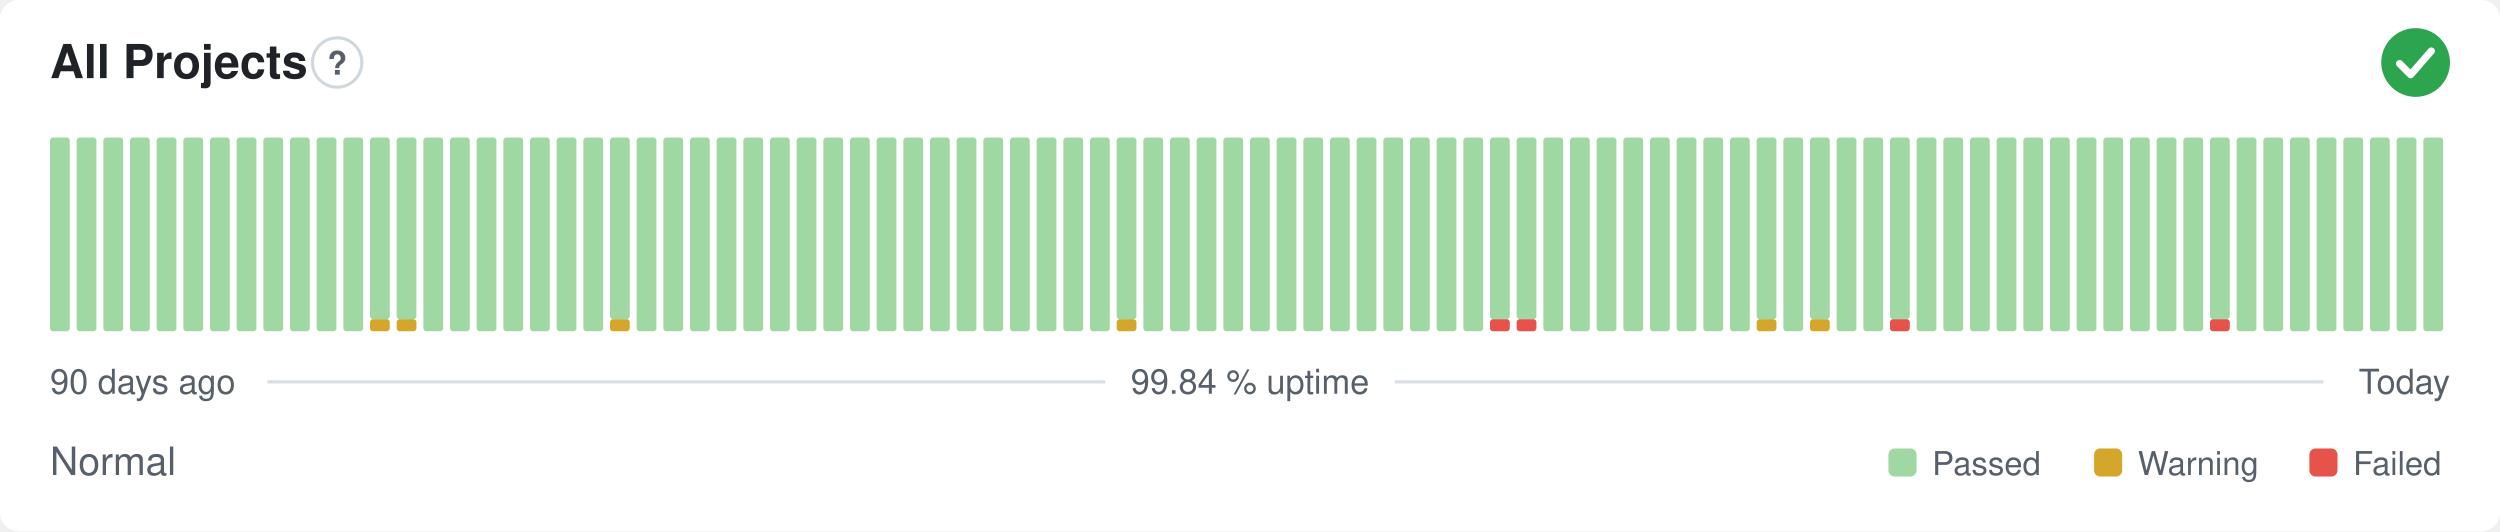
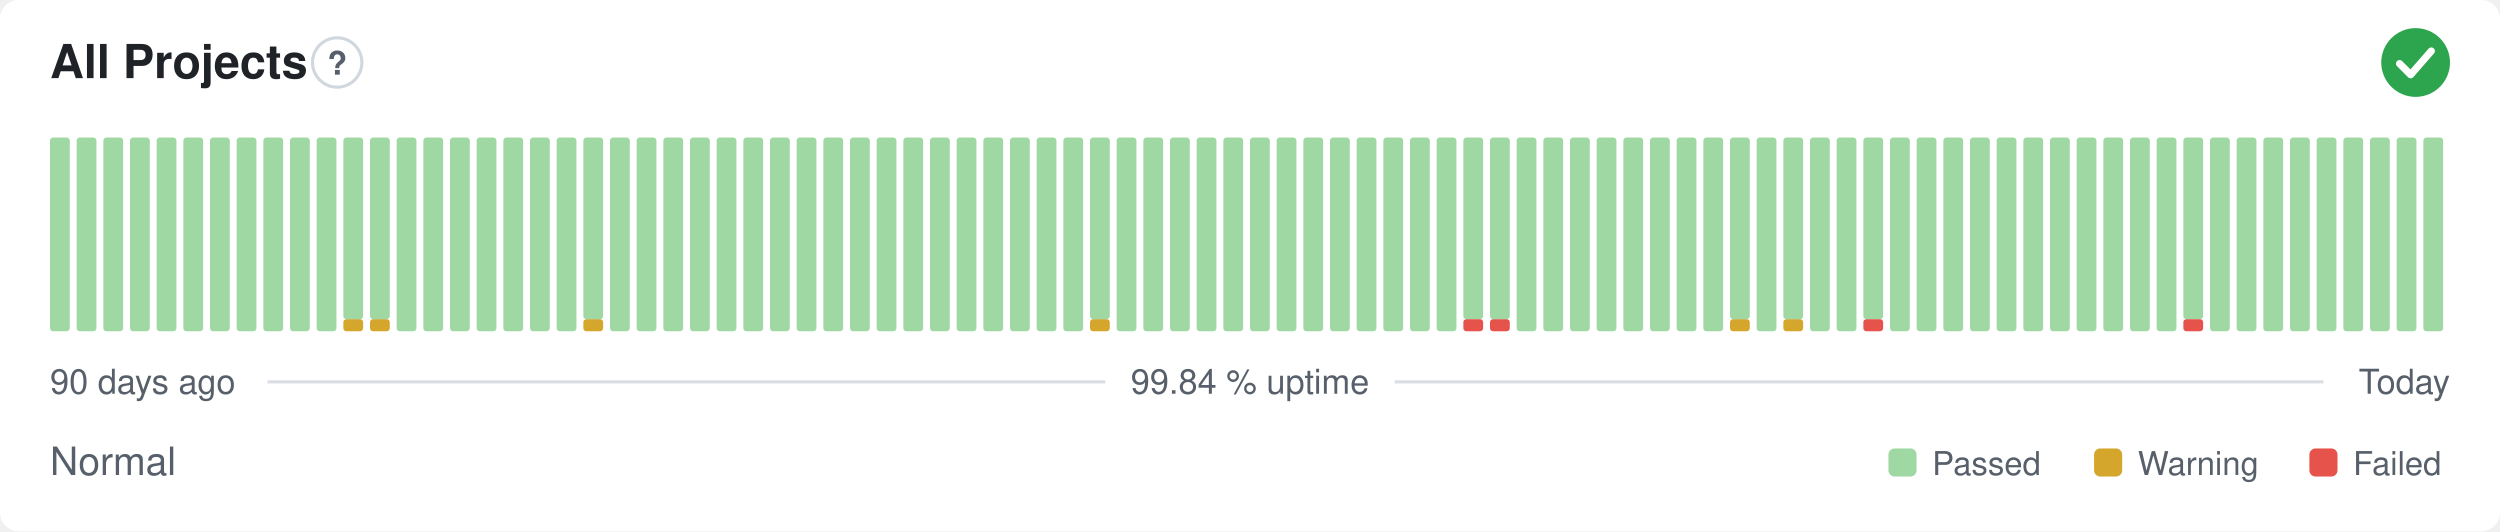
<svg xmlns="http://www.w3.org/2000/svg" width="800" height="170" viewBox="0 0 800 170" role="img" aria-label="All Projects: Normal, 99.84 % uptime over the last 90 days" font-family="-apple-system,BlinkMacSystemFont,'Segoe UI',Helvetica,Arial,sans-serif">
  <style>
    @media (prefers-color-scheme: dark) {
      .bg { fill: #0d1117 }
      .title { fill: #e6edf3 }
      .muted { fill: #8b949e }
      .hint { stroke: #30363d }
      .rule { stroke: #30363d }
      .nodata { fill: #21262d }
    }
  </style>
  <rect class="bg" width="800" height="170" rx="6" fill="#ffffff" />
  <text class="title" x="16" y="25" font-size="15" font-weight="600" fill="#1f2328">All Projects</text>
  <circle class="hint" cx="107.9" cy="20" r="7.9" fill="none" stroke="#d0d7de" stroke-width="1" />
  <text class="muted" x="107.9" y="23.9" text-anchor="middle" font-size="10.4" font-weight="700" fill="#57606a">?</text>
  <circle cx="773" cy="20" r="11" fill="#2da44e" />
  <path d="M767.87 20.37l3.54 3.54 6.60 -7.58" fill="none" stroke="#fff" stroke-width="2.31" stroke-linecap="round" stroke-linejoin="round" />
  <rect x="16.00" y="44.00" width="6.33" height="62.00" rx="1" fill="#9fd8a3" />
  <rect x="24.53" y="44.00" width="6.33" height="62.00" rx="1" fill="#9fd8a3" />
  <rect x="33.07" y="44.00" width="6.33" height="62.00" rx="1" fill="#9fd8a3" />
  <rect x="41.60" y="44.00" width="6.33" height="62.00" rx="1" fill="#9fd8a3" />
  <rect x="50.13" y="44.00" width="6.33" height="62.00" rx="1" fill="#9fd8a3" />
  <rect x="58.67" y="44.00" width="6.33" height="62.00" rx="1" fill="#9fd8a3" />
  <rect x="67.20" y="44.00" width="6.33" height="62.00" rx="1" fill="#9fd8a3" />
  <rect x="75.73" y="44.00" width="6.33" height="62.00" rx="1" fill="#9fd8a3" />
  <rect x="84.27" y="44.00" width="6.33" height="62.00" rx="1" fill="#9fd8a3" />
  <rect x="92.80" y="44.00" width="6.33" height="62.00" rx="1" fill="#9fd8a3" />
  <rect x="101.33" y="44.00" width="6.33" height="62.00" rx="1" fill="#9fd8a3" />
-   <rect x="109.87" y="44.00" width="6.33" height="62.00" rx="1" fill="#9fd8a3" />
+   <rect x="109.87" y="102.13" width="6.33" height="3.88" rx="1" fill="#d4a72c" />
+   <rect x="109.87" y="44.00" width="6.33" height="58.13" rx="1" fill="#9fd8a3" />
  <rect x="118.40" y="102.13" width="6.33" height="3.88" rx="1" fill="#d4a72c" />
  <rect x="118.40" y="44.00" width="6.33" height="58.13" rx="1" fill="#9fd8a3" />
-   <rect x="126.93" y="102.13" width="6.33" height="3.88" rx="1" fill="#d4a72c" />
-   <rect x="126.93" y="44.00" width="6.33" height="58.13" rx="1" fill="#9fd8a3" />
+   <rect x="126.93" y="44.00" width="6.33" height="62.00" rx="1" fill="#9fd8a3" />
  <rect x="135.47" y="44.00" width="6.33" height="62.00" rx="1" fill="#9fd8a3" />
  <rect x="144.00" y="44.00" width="6.33" height="62.00" rx="1" fill="#9fd8a3" />
  <rect x="152.53" y="44.00" width="6.33" height="62.00" rx="1" fill="#9fd8a3" />
  <rect x="161.07" y="44.00" width="6.33" height="62.00" rx="1" fill="#9fd8a3" />
  <rect x="169.60" y="44.00" width="6.33" height="62.00" rx="1" fill="#9fd8a3" />
  <rect x="178.13" y="44.00" width="6.33" height="62.00" rx="1" fill="#9fd8a3" />
-   <rect x="186.67" y="44.00" width="6.33" height="62.00" rx="1" fill="#9fd8a3" />
-   <rect x="195.20" y="102.13" width="6.33" height="3.88" rx="1" fill="#d4a72c" />
-   <rect x="195.20" y="44.00" width="6.33" height="58.13" rx="1" fill="#9fd8a3" />
+   <rect x="186.67" y="102.13" width="6.33" height="3.88" rx="1" fill="#d4a72c" />
+   <rect x="186.67" y="44.00" width="6.33" height="58.13" rx="1" fill="#9fd8a3" />
+   <rect x="195.20" y="44.00" width="6.33" height="62.00" rx="1" fill="#9fd8a3" />
  <rect x="203.73" y="44.00" width="6.33" height="62.00" rx="1" fill="#9fd8a3" />
  <rect x="212.27" y="44.00" width="6.33" height="62.00" rx="1" fill="#9fd8a3" />
  <rect x="220.80" y="44.00" width="6.33" height="62.00" rx="1" fill="#9fd8a3" />
  <rect x="229.33" y="44.00" width="6.33" height="62.00" rx="1" fill="#9fd8a3" />
  <rect x="237.87" y="44.00" width="6.33" height="62.00" rx="1" fill="#9fd8a3" />
  <rect x="246.40" y="44.00" width="6.33" height="62.00" rx="1" fill="#9fd8a3" />
  <rect x="254.93" y="44.00" width="6.33" height="62.00" rx="1" fill="#9fd8a3" />
  <rect x="263.47" y="44.00" width="6.33" height="62.00" rx="1" fill="#9fd8a3" />
  <rect x="272.00" y="44.00" width="6.33" height="62.00" rx="1" fill="#9fd8a3" />
  <rect x="280.53" y="44.00" width="6.33" height="62.00" rx="1" fill="#9fd8a3" />
  <rect x="289.07" y="44.00" width="6.33" height="62.00" rx="1" fill="#9fd8a3" />
  <rect x="297.60" y="44.00" width="6.33" height="62.00" rx="1" fill="#9fd8a3" />
  <rect x="306.13" y="44.00" width="6.33" height="62.00" rx="1" fill="#9fd8a3" />
  <rect x="314.67" y="44.00" width="6.33" height="62.00" rx="1" fill="#9fd8a3" />
  <rect x="323.20" y="44.00" width="6.33" height="62.00" rx="1" fill="#9fd8a3" />
  <rect x="331.73" y="44.00" width="6.33" height="62.00" rx="1" fill="#9fd8a3" />
  <rect x="340.27" y="44.00" width="6.33" height="62.00" rx="1" fill="#9fd8a3" />
-   <rect x="348.80" y="44.00" width="6.33" height="62.00" rx="1" fill="#9fd8a3" />
-   <rect x="357.33" y="102.13" width="6.33" height="3.88" rx="1" fill="#d4a72c" />
-   <rect x="357.33" y="44.00" width="6.33" height="58.13" rx="1" fill="#9fd8a3" />
+   <rect x="348.80" y="102.13" width="6.33" height="3.88" rx="1" fill="#d4a72c" />
+   <rect x="348.80" y="44.00" width="6.33" height="58.13" rx="1" fill="#9fd8a3" />
+   <rect x="357.33" y="44.00" width="6.33" height="62.00" rx="1" fill="#9fd8a3" />
  <rect x="365.87" y="44.00" width="6.33" height="62.00" rx="1" fill="#9fd8a3" />
  <rect x="374.40" y="44.00" width="6.33" height="62.00" rx="1" fill="#9fd8a3" />
  <rect x="382.93" y="44.00" width="6.33" height="62.00" rx="1" fill="#9fd8a3" />
  <rect x="391.47" y="44.00" width="6.33" height="62.00" rx="1" fill="#9fd8a3" />
  <rect x="400.00" y="44.00" width="6.33" height="62.00" rx="1" fill="#9fd8a3" />
  <rect x="408.53" y="44.00" width="6.33" height="62.00" rx="1" fill="#9fd8a3" />
  <rect x="417.07" y="44.00" width="6.33" height="62.00" rx="1" fill="#9fd8a3" />
  <rect x="425.60" y="44.00" width="6.33" height="62.00" rx="1" fill="#9fd8a3" />
  <rect x="434.13" y="44.00" width="6.33" height="62.00" rx="1" fill="#9fd8a3" />
  <rect x="442.67" y="44.00" width="6.33" height="62.00" rx="1" fill="#9fd8a3" />
  <rect x="451.20" y="44.00" width="6.33" height="62.00" rx="1" fill="#9fd8a3" />
  <rect x="459.73" y="44.00" width="6.33" height="62.00" rx="1" fill="#9fd8a3" />
-   <rect x="468.27" y="44.00" width="6.33" height="62.00" rx="1" fill="#9fd8a3" />
+   <rect x="468.27" y="102.13" width="6.33" height="3.88" rx="1" fill="#e5534b" />
+   <rect x="468.27" y="44.00" width="6.33" height="58.13" rx="1" fill="#9fd8a3" />
  <rect x="476.80" y="102.13" width="6.33" height="3.88" rx="1" fill="#e5534b" />
  <rect x="476.80" y="44.00" width="6.33" height="58.13" rx="1" fill="#9fd8a3" />
-   <rect x="485.33" y="102.13" width="6.33" height="3.88" rx="1" fill="#e5534b" />
-   <rect x="485.33" y="44.00" width="6.33" height="58.13" rx="1" fill="#9fd8a3" />
+   <rect x="485.33" y="44.00" width="6.33" height="62.00" rx="1" fill="#9fd8a3" />
  <rect x="493.87" y="44.00" width="6.33" height="62.00" rx="1" fill="#9fd8a3" />
  <rect x="502.40" y="44.00" width="6.33" height="62.00" rx="1" fill="#9fd8a3" />
  <rect x="510.93" y="44.00" width="6.33" height="62.00" rx="1" fill="#9fd8a3" />
  <rect x="519.47" y="44.00" width="6.33" height="62.00" rx="1" fill="#9fd8a3" />
  <rect x="528.00" y="44.00" width="6.33" height="62.00" rx="1" fill="#9fd8a3" />
  <rect x="536.53" y="44.00" width="6.33" height="62.00" rx="1" fill="#9fd8a3" />
  <rect x="545.07" y="44.00" width="6.33" height="62.00" rx="1" fill="#9fd8a3" />
-   <rect x="553.60" y="44.00" width="6.33" height="62.00" rx="1" fill="#9fd8a3" />
-   <rect x="562.13" y="102.13" width="6.33" height="3.88" rx="1" fill="#d4a72c" />
-   <rect x="562.13" y="44.00" width="6.33" height="58.13" rx="1" fill="#9fd8a3" />
-   <rect x="570.67" y="44.00" width="6.33" height="62.00" rx="1" fill="#9fd8a3" />
-   <rect x="579.20" y="102.13" width="6.33" height="3.88" rx="1" fill="#d4a72c" />
-   <rect x="579.20" y="44.00" width="6.33" height="58.13" rx="1" fill="#9fd8a3" />
+   <rect x="553.60" y="102.13" width="6.33" height="3.88" rx="1" fill="#d4a72c" />
+   <rect x="553.60" y="44.00" width="6.33" height="58.13" rx="1" fill="#9fd8a3" />
+   <rect x="562.13" y="44.00" width="6.33" height="62.00" rx="1" fill="#9fd8a3" />
+   <rect x="570.67" y="102.13" width="6.33" height="3.88" rx="1" fill="#d4a72c" />
+   <rect x="570.67" y="44.00" width="6.33" height="58.13" rx="1" fill="#9fd8a3" />
+   <rect x="579.20" y="44.00" width="6.33" height="62.00" rx="1" fill="#9fd8a3" />
  <rect x="587.73" y="44.00" width="6.33" height="62.00" rx="1" fill="#9fd8a3" />
-   <rect x="596.27" y="44.00" width="6.33" height="62.00" rx="1" fill="#9fd8a3" />
-   <rect x="604.80" y="102.13" width="6.33" height="3.88" rx="1" fill="#e5534b" />
-   <rect x="604.80" y="44.00" width="6.33" height="58.13" rx="1" fill="#9fd8a3" />
+   <rect x="596.27" y="102.13" width="6.33" height="3.88" rx="1" fill="#e5534b" />
+   <rect x="596.27" y="44.00" width="6.33" height="58.13" rx="1" fill="#9fd8a3" />
+   <rect x="604.80" y="44.00" width="6.33" height="62.00" rx="1" fill="#9fd8a3" />
  <rect x="613.33" y="44.00" width="6.33" height="62.00" rx="1" fill="#9fd8a3" />
  <rect x="621.87" y="44.00" width="6.33" height="62.00" rx="1" fill="#9fd8a3" />
  <rect x="630.40" y="44.00" width="6.33" height="62.00" rx="1" fill="#9fd8a3" />
  <rect x="638.93" y="44.00" width="6.33" height="62.00" rx="1" fill="#9fd8a3" />
  <rect x="647.47" y="44.00" width="6.33" height="62.00" rx="1" fill="#9fd8a3" />
  <rect x="656.00" y="44.00" width="6.33" height="62.00" rx="1" fill="#9fd8a3" />
  <rect x="664.53" y="44.00" width="6.33" height="62.00" rx="1" fill="#9fd8a3" />
  <rect x="673.07" y="44.00" width="6.33" height="62.00" rx="1" fill="#9fd8a3" />
  <rect x="681.60" y="44.00" width="6.33" height="62.00" rx="1" fill="#9fd8a3" />
  <rect x="690.13" y="44.00" width="6.33" height="62.00" rx="1" fill="#9fd8a3" />
-   <rect x="698.67" y="44.00" width="6.33" height="62.00" rx="1" fill="#9fd8a3" />
-   <rect x="707.20" y="102.13" width="6.33" height="3.88" rx="1" fill="#e5534b" />
-   <rect x="707.20" y="44.00" width="6.33" height="58.13" rx="1" fill="#9fd8a3" />
+   <rect x="698.67" y="102.13" width="6.33" height="3.88" rx="1" fill="#e5534b" />
+   <rect x="698.67" y="44.00" width="6.33" height="58.13" rx="1" fill="#9fd8a3" />
+   <rect x="707.20" y="44.00" width="6.33" height="62.00" rx="1" fill="#9fd8a3" />
  <rect x="715.73" y="44.00" width="6.33" height="62.00" rx="1" fill="#9fd8a3" />
  <rect x="724.27" y="44.00" width="6.33" height="62.00" rx="1" fill="#9fd8a3" />
  <rect x="732.80" y="44.00" width="6.33" height="62.00" rx="1" fill="#9fd8a3" />
  <rect x="741.33" y="44.00" width="6.33" height="62.00" rx="1" fill="#9fd8a3" />
  <rect x="749.87" y="44.00" width="6.33" height="62.00" rx="1" fill="#9fd8a3" />
  <rect x="758.40" y="44.00" width="6.33" height="62.00" rx="1" fill="#9fd8a3" />
  <rect x="766.93" y="44.00" width="6.33" height="62.00" rx="1" fill="#9fd8a3" />
  <rect x="775.47" y="44.00" width="6.33" height="62.00" rx="1" fill="#9fd8a3" />
  <text class="muted" x="16" y="126" font-size="11" fill="#57606a">90 days ago</text>
  <text class="muted" x="400" y="126" text-anchor="middle" font-size="11" fill="#57606a">99.84 % uptime</text>
  <text class="muted" x="784" y="126" text-anchor="end" font-size="11" fill="#57606a">Today</text>
  <line class="rule" x1="85.6" y1="122.2" x2="353.7" y2="122.2" stroke="#d8dee4" stroke-width="1" />
  <line class="rule" x1="446.3" y1="122.2" x2="743.5" y2="122.2" stroke="#d8dee4" stroke-width="1" />
  <text class="muted" x="16" y="152" font-size="12.5" fill="#57606a">Normal</text>
  <rect x="604.3" y="143.5" width="9.0" height="9.0" rx="2" fill="#9fd8a3" />
  <text class="muted" x="618.3" y="152" font-size="10.5" fill="#57606a">Passed</text>
  <rect x="670.1" y="143.5" width="9.0" height="9.0" rx="2" fill="#d4a72c" />
  <text class="muted" x="684.1" y="152" font-size="10.5" fill="#57606a">Warning</text>
  <rect x="739.0" y="143.5" width="9.0" height="9.0" rx="2" fill="#e5534b" />
  <text class="muted" x="753.0" y="152" font-size="10.5" fill="#57606a">Failed</text>
</svg>
